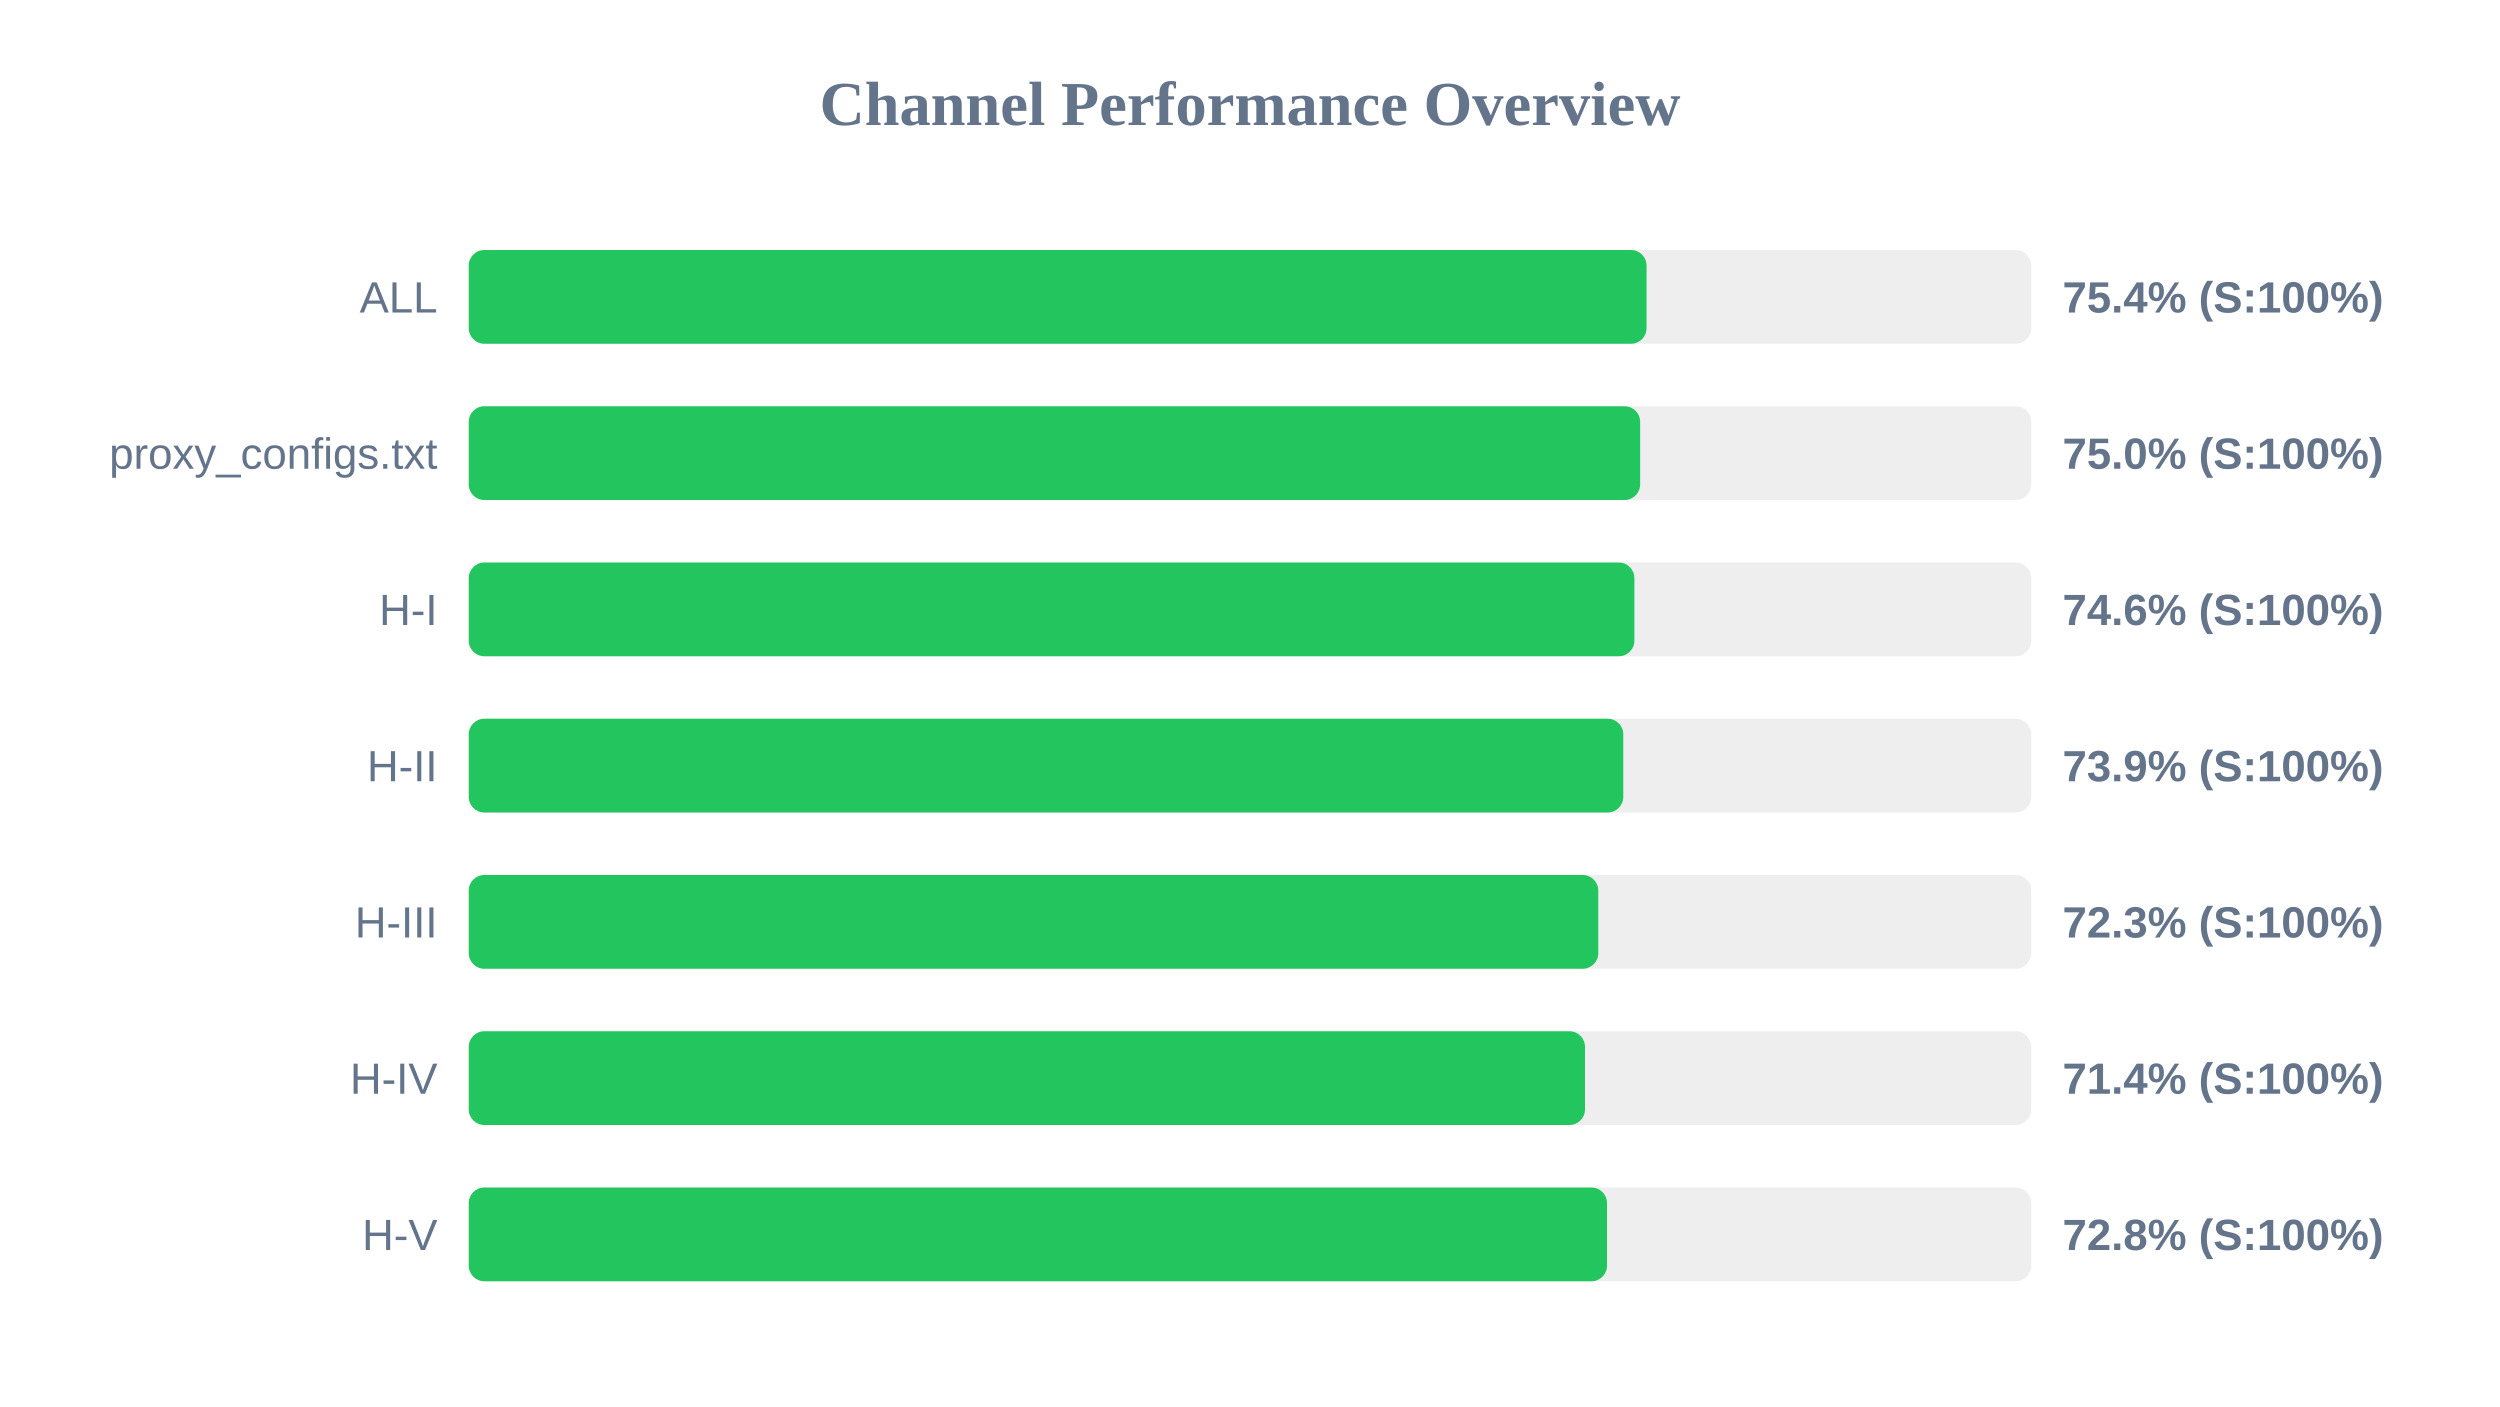
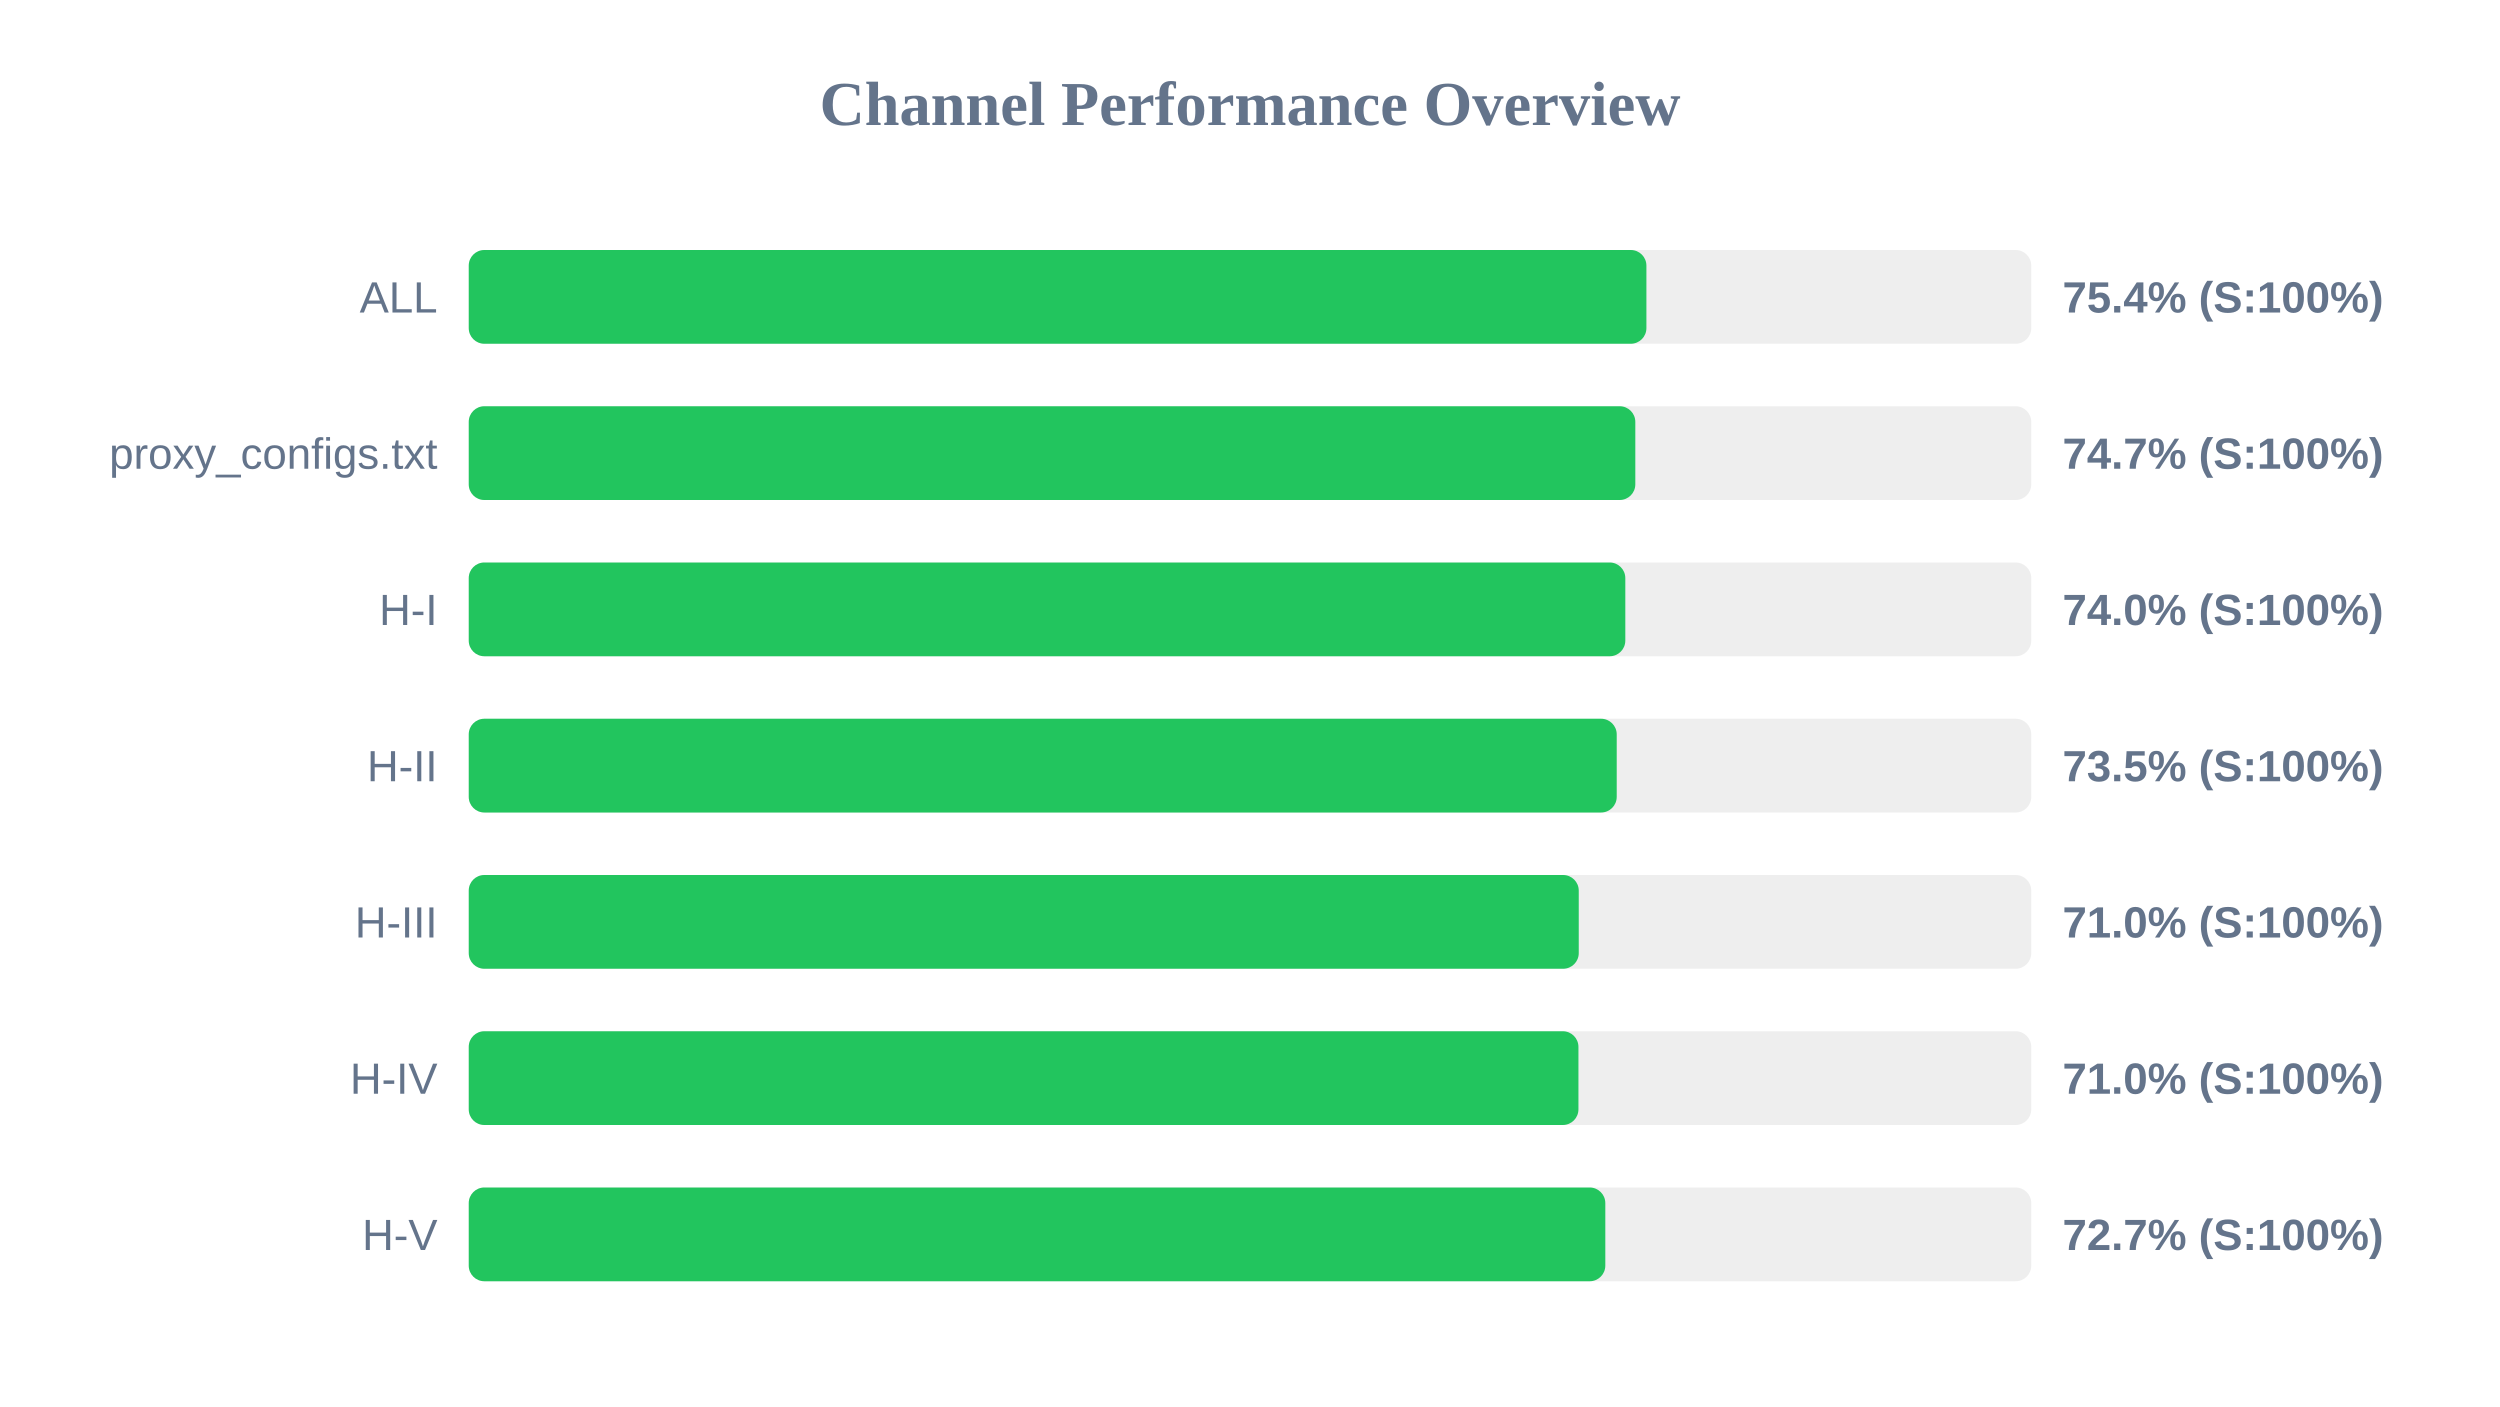
<svg xmlns="http://www.w3.org/2000/svg" width="800" height="450" version="1.1">
  <style>
        .row { font: 14px Arial; fill: #64748b; }
        .score { font: bold 14px Arial; fill: #64748b; }
    </style>
  <text x="400" y="40" text-anchor="middle" font-size="20px" font-weight="bold" fill="#64748b">Channel Performance Overview</text>
  <rect x="150" y="80" width="500" height="30" fill="#eee" rx="5" />
-   <rect x="150" y="80" width="376.9" height="30" fill="#22c55e" rx="5" />
+   <rect x="150" y="80" width="376.85" height="30" fill="#22c55e" rx="5" />
  <text x="140" y="100" text-anchor="end" class="row">ALL</text>
  <text x="660" y="100" text-anchor="start" class="score">75.4% (S:100%)</text>
  <rect x="150" y="130" width="500" height="30" fill="#eee" rx="5" />
-   <rect x="150" y="130" width="374.85" height="30" fill="#22c55e" rx="5" />
+   <rect x="150" y="130" width="373.3" height="30" fill="#22c55e" rx="5" />
  <text x="140" y="150" text-anchor="end" class="row">proxy_configs.txt</text>
-   <text x="660" y="150" text-anchor="start" class="score">75.0% (S:100%)</text>
+   <text x="660" y="150" text-anchor="start" class="score">74.7% (S:100%)</text>
  <rect x="150" y="180" width="500" height="30" fill="#eee" rx="5" />
-   <rect x="150" y="180" width="373.0" height="30" fill="#22c55e" rx="5" />
+   <rect x="150" y="180" width="370.1" height="30" fill="#22c55e" rx="5" />
  <text x="140" y="200" text-anchor="end" class="row">H-I</text>
-   <text x="660" y="200" text-anchor="start" class="score">74.6% (S:100%)</text>
+   <text x="660" y="200" text-anchor="start" class="score">74.0% (S:100%)</text>
  <rect x="150" y="230" width="500" height="30" fill="#eee" rx="5" />
-   <rect x="150" y="230" width="369.45" height="30" fill="#22c55e" rx="5" />
+   <rect x="150" y="230" width="367.35" height="30" fill="#22c55e" rx="5" />
  <text x="140" y="250" text-anchor="end" class="row">H-II</text>
-   <text x="660" y="250" text-anchor="start" class="score">73.9% (S:100%)</text>
+   <text x="660" y="250" text-anchor="start" class="score">73.5% (S:100%)</text>
  <rect x="150" y="280" width="500" height="30" fill="#eee" rx="5" />
-   <rect x="150" y="280" width="361.45" height="30" fill="#22c55e" rx="5" />
+   <rect x="150" y="280" width="355.2" height="30" fill="#22c55e" rx="5" />
  <text x="140" y="300" text-anchor="end" class="row">H-III</text>
-   <text x="660" y="300" text-anchor="start" class="score">72.3% (S:100%)</text>
+   <text x="660" y="300" text-anchor="start" class="score">71.0% (S:100%)</text>
  <rect x="150" y="330" width="500" height="30" fill="#eee" rx="5" />
-   <rect x="150" y="330" width="357.2" height="30" fill="#22c55e" rx="5" />
+   <rect x="150" y="330" width="355.1" height="30" fill="#22c55e" rx="5" />
  <text x="140" y="350" text-anchor="end" class="row">H-IV</text>
-   <text x="660" y="350" text-anchor="start" class="score">71.4% (S:100%)</text>
+   <text x="660" y="350" text-anchor="start" class="score">71.0% (S:100%)</text>
  <rect x="150" y="380" width="500" height="30" fill="#eee" rx="5" />
-   <rect x="150" y="380" width="364.25" height="30" fill="#22c55e" rx="5" />
+   <rect x="150" y="380" width="363.7" height="30" fill="#22c55e" rx="5" />
  <text x="140" y="400" text-anchor="end" class="row">H-V</text>
-   <text x="660" y="400" text-anchor="start" class="score">72.8% (S:100%)</text>
+   <text x="660" y="400" text-anchor="start" class="score">72.7% (S:100%)</text>
</svg>
